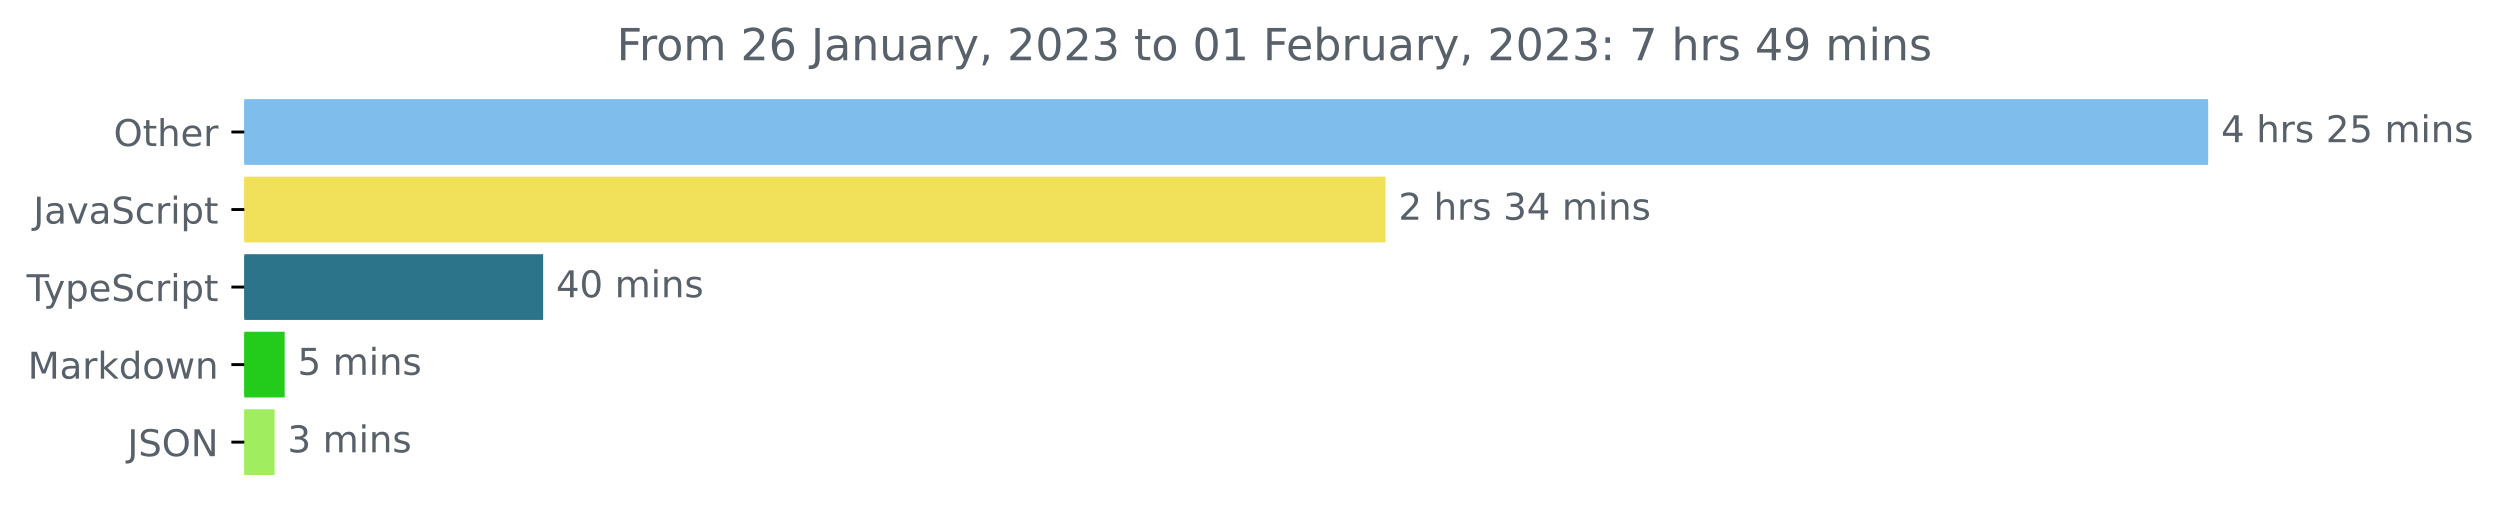
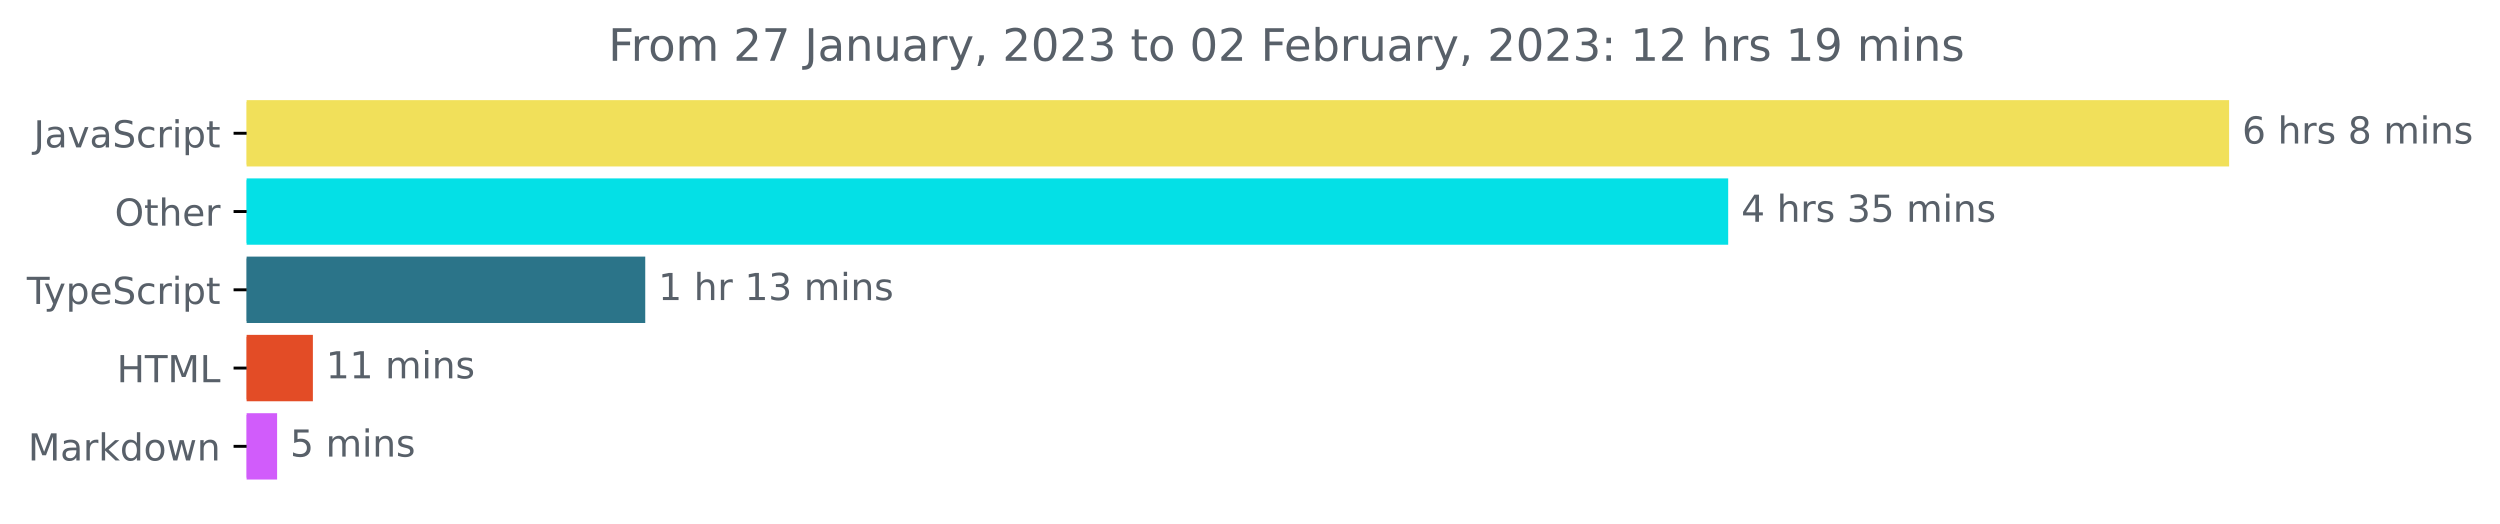
- <svg xmlns="http://www.w3.org/2000/svg" xmlns:xlink="http://www.w3.org/1999/xlink" width="677.144pt" height="140.398pt" viewBox="0 0 677.144 140.398" version="1.1">
+ <svg xmlns="http://www.w3.org/2000/svg" xmlns:xlink="http://www.w3.org/1999/xlink" width="670.782pt" height="140.398pt" viewBox="0 0 670.782 140.398" version="1.1">
  <defs>
    <style type="text/css">*{stroke-linejoin: round; stroke-linecap: butt}</style>
  </defs>
  <g id="figure_1">
    <g id="patch_1">
-       <path d="M -0 140.398  L 677.144 140.398  L 677.144 0  L -0 0  L -0 140.398  z " style="fill: none" />
+       <path d="M -0 140.398  L 670.782 140.398  L 670.782 0  L -0 0  L -0 140.398  z " style="fill: none" />
    </g>
    <g id="axes_1">
      <g id="patch_2">
-         <path d="M 66.17 27.358  L 597.599 27.358  L 597.599 44.158  L 66.17 44.158  z " clip-path="url(#p9b2b490529)" style="fill: #7fbdec; stroke: #7fbdec; stroke-linejoin: miter" />
+         <path d="M 66.17 27.358  L 597.599 27.358  L 597.599 44.158  L 66.17 44.158  z " clip-path="url(#p1131ab20e6)" style="fill: #f1e05a; stroke: #f1e05a; stroke-linejoin: miter" />
      </g>
      <g id="patch_3">
-         <path d="M 66.17 48.358  L 374.784 48.358  L 374.784 65.158  L 66.17 65.158  z " clip-path="url(#p9b2b490529)" style="fill: #f1e05a; stroke: #f1e05a; stroke-linejoin: miter" />
+         <path d="M 66.17 48.358  L 463.195 48.358  L 463.195 65.158  L 66.17 65.158  z " clip-path="url(#p1131ab20e6)" style="fill: #04e0e6; stroke: #04e0e6; stroke-linejoin: miter" />
      </g>
      <g id="patch_4">
-         <path d="M 66.17 69.358  L 146.613 69.358  L 146.613 86.158  L 66.17 86.158  z " clip-path="url(#p9b2b490529)" style="fill: #2b7489; stroke: #2b7489; stroke-linejoin: miter" />
+         <path d="M 66.17 69.358  L 172.627 69.358  L 172.627 86.158  L 66.17 86.158  z " clip-path="url(#p1131ab20e6)" style="fill: #2b7489; stroke: #2b7489; stroke-linejoin: miter" />
      </g>
      <g id="patch_5">
-         <path d="M 66.17 90.358  L 76.602 90.358  L 76.602 107.158  L 66.17 107.158  z " clip-path="url(#p9b2b490529)" style="fill: #23cc1a; stroke: #23cc1a; stroke-linejoin: miter" />
+         <path d="M 66.17 90.358  L 83.451 90.358  L 83.451 107.158  L 66.17 107.158  z " clip-path="url(#p1131ab20e6)" style="fill: #e34c26; stroke: #e34c26; stroke-linejoin: miter" />
      </g>
      <g id="patch_6">
-         <path d="M 66.17 111.358  L 73.876 111.358  L 73.876 128.158  L 66.17 128.158  z " clip-path="url(#p9b2b490529)" style="fill: #a0ee60; stroke: #a0ee60; stroke-linejoin: miter" />
+         <path d="M 66.17 111.358  L 73.851 111.358  L 73.851 128.158  L 66.17 128.158  z " clip-path="url(#p1131ab20e6)" style="fill: #d15cfb; stroke: #d15cfb; stroke-linejoin: miter" />
      </g>
      <g id="matplotlib.axis_1" />
      <g id="matplotlib.axis_2">
        <g id="ytick_1">
          <g id="line2d_1">
            <defs>
-               <path id="me4a28f4017" d="M 0 0  L -3.5 0  " style="stroke: #000000; stroke-width: 0.8" />
+               <path id="ma0e25bd052" d="M 0 0  L -3.5 0  " style="stroke: #000000; stroke-width: 0.8" />
            </defs>
            <g>
-               <use xlink:href="#me4a28f4017" x="66.17" y="35.758" style="stroke: #000000; stroke-width: 0.8" />
+               <use xlink:href="#ma0e25bd052" x="66.17" y="35.758" style="stroke: #000000; stroke-width: 0.8" />
            </g>
          </g>
          <g id="text_1">
-             <g style="fill: #586069" transform="translate(30.77656 39.55734)scale(0.1 -0.1)">
-               <defs>
-                 <path id="DejaVuSans-4f" d="M 2522 4238  Q 1834 4238 1429 3725  Q 1025 3213 1025 2328  Q 1025 1447 1429 934  Q 1834 422 2522 422  Q 3209 422 3611 934  Q 4013 1447 4013 2328  Q 4013 3213 3611 3725  Q 3209 4238 2522 4238  z M 2522 4750  Q 3503 4750 4090 4092  Q 4678 3434 4678 2328  Q 4678 1225 4090 567  Q 3503 -91 2522 -91  Q 1538 -91 948 565  Q 359 1222 359 2328  Q 359 3434 948 4092  Q 1538 4750 2522 4750  z " transform="scale(0.015625)" />
-                 <path id="DejaVuSans-74" d="M 1172 4494  L 1172 3500  L 2356 3500  L 2356 3053  L 1172 3053  L 1172 1153  Q 1172 725 1289 603  Q 1406 481 1766 481  L 2356 481  L 2356 0  L 1766 0  Q 1100 0 847 248  Q 594 497 594 1153  L 594 3053  L 172 3053  L 172 3500  L 594 3500  L 594 4494  L 1172 4494  z " transform="scale(0.015625)" />
-                 <path id="DejaVuSans-68" d="M 3513 2113  L 3513 0  L 2938 0  L 2938 2094  Q 2938 2591 2744 2837  Q 2550 3084 2163 3084  Q 1697 3084 1428 2787  Q 1159 2491 1159 1978  L 1159 0  L 581 0  L 581 4863  L 1159 4863  L 1159 2956  Q 1366 3272 1645 3428  Q 1925 3584 2291 3584  Q 2894 3584 3203 3211  Q 3513 2838 3513 2113  z " transform="scale(0.015625)" />
-                 <path id="DejaVuSans-65" d="M 3597 1894  L 3597 1613  L 953 1613  Q 991 1019 1311 708  Q 1631 397 2203 397  Q 2534 397 2845 478  Q 3156 559 3463 722  L 3463 178  Q 3153 47 2828 -22  Q 2503 -91 2169 -91  Q 1331 -91 842 396  Q 353 884 353 1716  Q 353 2575 817 3079  Q 1281 3584 2069 3584  Q 2775 3584 3186 3129  Q 3597 2675 3597 1894  z M 3022 2063  Q 3016 2534 2758 2815  Q 2500 3097 2075 3097  Q 1594 3097 1305 2825  Q 1016 2553 972 2059  L 3022 2063  z " transform="scale(0.015625)" />
-                 <path id="DejaVuSans-72" d="M 2631 2963  Q 2534 3019 2420 3045  Q 2306 3072 2169 3072  Q 1681 3072 1420 2755  Q 1159 2438 1159 1844  L 1159 0  L 581 0  L 581 3500  L 1159 3500  L 1159 2956  Q 1341 3275 1631 3429  Q 1922 3584 2338 3584  Q 2397 3584 2469 3576  Q 2541 3569 2628 3553  L 2631 2963  z " transform="scale(0.015625)" />
-               </defs>
-               <use xlink:href="#DejaVuSans-4f" />
-               <use xlink:href="#DejaVuSans-74" x="78.711" />
-               <use xlink:href="#DejaVuSans-68" x="117.92" />
-               <use xlink:href="#DejaVuSans-65" x="181.299" />
-               <use xlink:href="#DejaVuSans-72" x="242.822" />
-             </g>
-           </g>
-         </g>
-         <g id="ytick_2">
-           <g id="line2d_2">
-             <g>
-               <use xlink:href="#me4a28f4017" x="66.17" y="56.758" style="stroke: #000000; stroke-width: 0.8" />
-             </g>
-           </g>
-           <g id="text_2">
-             <g style="fill: #586069" transform="translate(9.040625 60.55734)scale(0.1 -0.1)">
+             <g style="fill: #586069" transform="translate(9.040625 39.55734)scale(0.1 -0.1)">
              <defs>
                <path id="DejaVuSans-4a" d="M 628 4666  L 1259 4666  L 1259 325  Q 1259 -519 939 -900  Q 619 -1281 -91 -1281  L -331 -1281  L -331 -750  L -134 -750  Q 284 -750 456 -515  Q 628 -281 628 325  L 628 4666  z " transform="scale(0.015625)" />
                <path id="DejaVuSans-61" d="M 2194 1759  Q 1497 1759 1228 1600  Q 959 1441 959 1056  Q 959 750 1161 570  Q 1363 391 1709 391  Q 2188 391 2477 730  Q 2766 1069 2766 1631  L 2766 1759  L 2194 1759  z M 3341 1997  L 3341 0  L 2766 0  L 2766 531  Q 2569 213 2275 61  Q 1981 -91 1556 -91  Q 1019 -91 701 211  Q 384 513 384 1019  Q 384 1609 779 1909  Q 1175 2209 1959 2209  L 2766 2209  L 2766 2266  Q 2766 2663 2505 2880  Q 2244 3097 1772 3097  Q 1472 3097 1187 3025  Q 903 2953 641 2809  L 641 3341  Q 956 3463 1253 3523  Q 1550 3584 1831 3584  Q 2591 3584 2966 3190  Q 3341 2797 3341 1997  z " transform="scale(0.015625)" />
                <path id="DejaVuSans-76" d="M 191 3500  L 800 3500  L 1894 563  L 2988 3500  L 3597 3500  L 2284 0  L 1503 0  L 191 3500  z " transform="scale(0.015625)" />
                <path id="DejaVuSans-53" d="M 3425 4513  L 3425 3897  Q 3066 4069 2747 4153  Q 2428 4238 2131 4238  Q 1616 4238 1336 4038  Q 1056 3838 1056 3469  Q 1056 3159 1242 3001  Q 1428 2844 1947 2747  L 2328 2669  Q 3034 2534 3370 2195  Q 3706 1856 3706 1288  Q 3706 609 3251 259  Q 2797 -91 1919 -91  Q 1588 -91 1214 -16  Q 841 59 441 206  L 441 856  Q 825 641 1194 531  Q 1563 422 1919 422  Q 2459 422 2753 634  Q 3047 847 3047 1241  Q 3047 1584 2836 1778  Q 2625 1972 2144 2069  L 1759 2144  Q 1053 2284 737 2584  Q 422 2884 422 3419  Q 422 4038 858 4394  Q 1294 4750 2059 4750  Q 2388 4750 2728 4690  Q 3069 4631 3425 4513  z " transform="scale(0.015625)" />
                <path id="DejaVuSans-63" d="M 3122 3366  L 3122 2828  Q 2878 2963 2633 3030  Q 2388 3097 2138 3097  Q 1578 3097 1268 2742  Q 959 2388 959 1747  Q 959 1106 1268 751  Q 1578 397 2138 397  Q 2388 397 2633 464  Q 2878 531 3122 666  L 3122 134  Q 2881 22 2623 -34  Q 2366 -91 2075 -91  Q 1284 -91 818 406  Q 353 903 353 1747  Q 353 2603 823 3093  Q 1294 3584 2113 3584  Q 2378 3584 2631 3529  Q 2884 3475 3122 3366  z " transform="scale(0.015625)" />
+                 <path id="DejaVuSans-72" d="M 2631 2963  Q 2534 3019 2420 3045  Q 2306 3072 2169 3072  Q 1681 3072 1420 2755  Q 1159 2438 1159 1844  L 1159 0  L 581 0  L 581 3500  L 1159 3500  L 1159 2956  Q 1341 3275 1631 3429  Q 1922 3584 2338 3584  Q 2397 3584 2469 3576  Q 2541 3569 2628 3553  L 2631 2963  z " transform="scale(0.015625)" />
                <path id="DejaVuSans-69" d="M 603 3500  L 1178 3500  L 1178 0  L 603 0  L 603 3500  z M 603 4863  L 1178 4863  L 1178 4134  L 603 4134  L 603 4863  z " transform="scale(0.015625)" />
                <path id="DejaVuSans-70" d="M 1159 525  L 1159 -1331  L 581 -1331  L 581 3500  L 1159 3500  L 1159 2969  Q 1341 3281 1617 3432  Q 1894 3584 2278 3584  Q 2916 3584 3314 3078  Q 3713 2572 3713 1747  Q 3713 922 3314 415  Q 2916 -91 2278 -91  Q 1894 -91 1617 61  Q 1341 213 1159 525  z M 3116 1747  Q 3116 2381 2855 2742  Q 2594 3103 2138 3103  Q 1681 3103 1420 2742  Q 1159 2381 1159 1747  Q 1159 1113 1420 752  Q 1681 391 2138 391  Q 2594 391 2855 752  Q 3116 1113 3116 1747  z " transform="scale(0.015625)" />
+                 <path id="DejaVuSans-74" d="M 1172 4494  L 1172 3500  L 2356 3500  L 2356 3053  L 1172 3053  L 1172 1153  Q 1172 725 1289 603  Q 1406 481 1766 481  L 2356 481  L 2356 0  L 1766 0  Q 1100 0 847 248  Q 594 497 594 1153  L 594 3053  L 172 3053  L 172 3500  L 594 3500  L 594 4494  L 1172 4494  z " transform="scale(0.015625)" />
              </defs>
              <use xlink:href="#DejaVuSans-4a" />
              <use xlink:href="#DejaVuSans-61" x="29.492" />
              <use xlink:href="#DejaVuSans-76" x="90.771" />
              <use xlink:href="#DejaVuSans-61" x="149.951" />
              <use xlink:href="#DejaVuSans-53" x="211.23" />
              <use xlink:href="#DejaVuSans-63" x="274.707" />
              <use xlink:href="#DejaVuSans-72" x="329.688" />
              <use xlink:href="#DejaVuSans-69" x="370.801" />
              <use xlink:href="#DejaVuSans-70" x="398.584" />
              <use xlink:href="#DejaVuSans-74" x="462.061" />
            </g>
          </g>
        </g>
+         <g id="ytick_2">
+           <g id="line2d_2">
+             <g>
+               <use xlink:href="#ma0e25bd052" x="66.17" y="56.758" style="stroke: #000000; stroke-width: 0.8" />
+             </g>
+           </g>
+           <g id="text_2">
+             <g style="fill: #586069" transform="translate(30.77656 60.55734)scale(0.1 -0.1)">
+               <defs>
+                 <path id="DejaVuSans-4f" d="M 2522 4238  Q 1834 4238 1429 3725  Q 1025 3213 1025 2328  Q 1025 1447 1429 934  Q 1834 422 2522 422  Q 3209 422 3611 934  Q 4013 1447 4013 2328  Q 4013 3213 3611 3725  Q 3209 4238 2522 4238  z M 2522 4750  Q 3503 4750 4090 4092  Q 4678 3434 4678 2328  Q 4678 1225 4090 567  Q 3503 -91 2522 -91  Q 1538 -91 948 565  Q 359 1222 359 2328  Q 359 3434 948 4092  Q 1538 4750 2522 4750  z " transform="scale(0.015625)" />
+                 <path id="DejaVuSans-68" d="M 3513 2113  L 3513 0  L 2938 0  L 2938 2094  Q 2938 2591 2744 2837  Q 2550 3084 2163 3084  Q 1697 3084 1428 2787  Q 1159 2491 1159 1978  L 1159 0  L 581 0  L 581 4863  L 1159 4863  L 1159 2956  Q 1366 3272 1645 3428  Q 1925 3584 2291 3584  Q 2894 3584 3203 3211  Q 3513 2838 3513 2113  z " transform="scale(0.015625)" />
+                 <path id="DejaVuSans-65" d="M 3597 1894  L 3597 1613  L 953 1613  Q 991 1019 1311 708  Q 1631 397 2203 397  Q 2534 397 2845 478  Q 3156 559 3463 722  L 3463 178  Q 3153 47 2828 -22  Q 2503 -91 2169 -91  Q 1331 -91 842 396  Q 353 884 353 1716  Q 353 2575 817 3079  Q 1281 3584 2069 3584  Q 2775 3584 3186 3129  Q 3597 2675 3597 1894  z M 3022 2063  Q 3016 2534 2758 2815  Q 2500 3097 2075 3097  Q 1594 3097 1305 2825  Q 1016 2553 972 2059  L 3022 2063  z " transform="scale(0.015625)" />
+               </defs>
+               <use xlink:href="#DejaVuSans-4f" />
+               <use xlink:href="#DejaVuSans-74" x="78.711" />
+               <use xlink:href="#DejaVuSans-68" x="117.92" />
+               <use xlink:href="#DejaVuSans-65" x="181.299" />
+               <use xlink:href="#DejaVuSans-72" x="242.822" />
+             </g>
+           </g>
+         </g>
        <g id="ytick_3">
          <g id="line2d_3">
            <g>
-               <use xlink:href="#me4a28f4017" x="66.17" y="77.758" style="stroke: #000000; stroke-width: 0.8" />
+               <use xlink:href="#ma0e25bd052" x="66.17" y="77.758" style="stroke: #000000; stroke-width: 0.8" />
            </g>
          </g>
          <g id="text_3">
            <g style="fill: #586069" transform="translate(7.2 81.55734)scale(0.1 -0.1)">
              <defs>
                <path id="DejaVuSans-54" d="M -19 4666  L 3928 4666  L 3928 4134  L 2272 4134  L 2272 0  L 1638 0  L 1638 4134  L -19 4134  L -19 4666  z " transform="scale(0.015625)" />
                <path id="DejaVuSans-79" d="M 2059 -325  Q 1816 -950 1584 -1140  Q 1353 -1331 966 -1331  L 506 -1331  L 506 -850  L 844 -850  Q 1081 -850 1212 -737  Q 1344 -625 1503 -206  L 1606 56  L 191 3500  L 800 3500  L 1894 763  L 2988 3500  L 3597 3500  L 2059 -325  z " transform="scale(0.015625)" />
              </defs>
              <use xlink:href="#DejaVuSans-54" />
              <use xlink:href="#DejaVuSans-79" x="45.459" />
              <use xlink:href="#DejaVuSans-70" x="104.639" />
              <use xlink:href="#DejaVuSans-65" x="168.115" />
              <use xlink:href="#DejaVuSans-53" x="229.639" />
              <use xlink:href="#DejaVuSans-63" x="293.115" />
              <use xlink:href="#DejaVuSans-72" x="348.096" />
              <use xlink:href="#DejaVuSans-69" x="389.209" />
              <use xlink:href="#DejaVuSans-70" x="416.992" />
              <use xlink:href="#DejaVuSans-74" x="480.469" />
            </g>
          </g>
        </g>
        <g id="ytick_4">
          <g id="line2d_4">
            <g>
-               <use xlink:href="#me4a28f4017" x="66.17" y="98.758" style="stroke: #000000; stroke-width: 0.8" />
+               <use xlink:href="#ma0e25bd052" x="66.17" y="98.758" style="stroke: #000000; stroke-width: 0.8" />
            </g>
          </g>
          <g id="text_4">
-             <g style="fill: #586069" transform="translate(7.529688 102.5573)scale(0.1 -0.1)">
-               <defs>
+             <g style="fill: #586069" transform="translate(31.34219 102.5573)scale(0.1 -0.1)">
+               <defs>
+                 <path id="DejaVuSans-48" d="M 628 4666  L 1259 4666  L 1259 2753  L 3553 2753  L 3553 4666  L 4184 4666  L 4184 0  L 3553 0  L 3553 2222  L 1259 2222  L 1259 0  L 628 0  L 628 4666  z " transform="scale(0.015625)" />
                <path id="DejaVuSans-4d" d="M 628 4666  L 1569 4666  L 2759 1491  L 3956 4666  L 4897 4666  L 4897 0  L 4281 0  L 4281 4097  L 3078 897  L 2444 897  L 1241 4097  L 1241 0  L 628 0  L 628 4666  z " transform="scale(0.015625)" />
+                 <path id="DejaVuSans-4c" d="M 628 4666  L 1259 4666  L 1259 531  L 3531 531  L 3531 0  L 628 0  L 628 4666  z " transform="scale(0.015625)" />
+               </defs>
+               <use xlink:href="#DejaVuSans-48" />
+               <use xlink:href="#DejaVuSans-54" x="75.195" />
+               <use xlink:href="#DejaVuSans-4d" x="136.279" />
+               <use xlink:href="#DejaVuSans-4c" x="222.559" />
+             </g>
+           </g>
+         </g>
+         <g id="ytick_5">
+           <g id="line2d_5">
+             <g>
+               <use xlink:href="#ma0e25bd052" x="66.17" y="119.758" style="stroke: #000000; stroke-width: 0.8" />
+             </g>
+           </g>
+           <g id="text_5">
+             <g style="fill: #586069" transform="translate(7.529688 123.5573)scale(0.1 -0.1)">
+               <defs>
                <path id="DejaVuSans-6b" d="M 581 4863  L 1159 4863  L 1159 1991  L 2875 3500  L 3609 3500  L 1753 1863  L 3688 0  L 2938 0  L 1159 1709  L 1159 0  L 581 0  L 581 4863  z " transform="scale(0.015625)" />
                <path id="DejaVuSans-64" d="M 2906 2969  L 2906 4863  L 3481 4863  L 3481 0  L 2906 0  L 2906 525  Q 2725 213 2448 61  Q 2172 -91 1784 -91  Q 1150 -91 751 415  Q 353 922 353 1747  Q 353 2572 751 3078  Q 1150 3584 1784 3584  Q 2172 3584 2448 3432  Q 2725 3281 2906 2969  z M 947 1747  Q 947 1113 1208 752  Q 1469 391 1925 391  Q 2381 391 2643 752  Q 2906 1113 2906 1747  Q 2906 2381 2643 2742  Q 2381 3103 1925 3103  Q 1469 3103 1208 2742  Q 947 2381 947 1747  z " transform="scale(0.015625)" />
                <path id="DejaVuSans-6f" d="M 1959 3097  Q 1497 3097 1228 2736  Q 959 2375 959 1747  Q 959 1119 1226 758  Q 1494 397 1959 397  Q 2419 397 2687 759  Q 2956 1122 2956 1747  Q 2956 2369 2687 2733  Q 2419 3097 1959 3097  z M 1959 3584  Q 2709 3584 3137 3096  Q 3566 2609 3566 1747  Q 3566 888 3137 398  Q 2709 -91 1959 -91  Q 1206 -91 779 398  Q 353 888 353 1747  Q 353 2609 779 3096  Q 1206 3584 1959 3584  z " transform="scale(0.015625)" />
                <path id="DejaVuSans-77" d="M 269 3500  L 844 3500  L 1563 769  L 2278 3500  L 2956 3500  L 3675 769  L 4391 3500  L 4966 3500  L 4050 0  L 3372 0  L 2619 2869  L 1863 0  L 1184 0  L 269 3500  z " transform="scale(0.015625)" />
                <path id="DejaVuSans-6e" d="M 3513 2113  L 3513 0  L 2938 0  L 2938 2094  Q 2938 2591 2744 2837  Q 2550 3084 2163 3084  Q 1697 3084 1428 2787  Q 1159 2491 1159 1978  L 1159 0  L 581 0  L 581 3500  L 1159 3500  L 1159 2956  Q 1366 3272 1645 3428  Q 1925 3584 2291 3584  Q 2894 3584 3203 3211  Q 3513 2838 3513 2113  z " transform="scale(0.015625)" />
              </defs>
              <use xlink:href="#DejaVuSans-4d" />
              <use xlink:href="#DejaVuSans-61" x="86.279" />
              <use xlink:href="#DejaVuSans-72" x="147.559" />
              <use xlink:href="#DejaVuSans-6b" x="188.672" />
              <use xlink:href="#DejaVuSans-64" x="246.582" />
              <use xlink:href="#DejaVuSans-6f" x="310.059" />
              <use xlink:href="#DejaVuSans-77" x="371.24" />
              <use xlink:href="#DejaVuSans-6e" x="453.027" />
            </g>
          </g>
        </g>
-         <g id="ytick_5">
-           <g id="line2d_5">
-             <g>
-               <use xlink:href="#me4a28f4017" x="66.17" y="119.758" style="stroke: #000000; stroke-width: 0.8" />
-             </g>
-           </g>
-           <g id="text_5">
-             <g style="fill: #586069" transform="translate(34.51875 123.5573)scale(0.1 -0.1)">
-               <defs>
-                 <path id="DejaVuSans-4e" d="M 628 4666  L 1478 4666  L 3547 763  L 3547 4666  L 4159 4666  L 4159 0  L 3309 0  L 1241 3903  L 1241 0  L 628 0  L 628 4666  z " transform="scale(0.015625)" />
-               </defs>
-               <use xlink:href="#DejaVuSans-4a" />
-               <use xlink:href="#DejaVuSans-53" x="29.492" />
-               <use xlink:href="#DejaVuSans-4f" x="92.969" />
-               <use xlink:href="#DejaVuSans-4e" x="171.68" />
-             </g>
-           </g>
-         </g>
      </g>
      <g id="text_6">
        <g style="fill: #586069" transform="translate(601.5989 38.5175)scale(0.1 -0.1)">
          <defs>
-             <path id="DejaVuSans-34" d="M 2419 4116  L 825 1625  L 2419 1625  L 2419 4116  z M 2253 4666  L 3047 4666  L 3047 1625  L 3713 1625  L 3713 1100  L 3047 1100  L 3047 0  L 2419 0  L 2419 1100  L 313 1100  L 313 1709  L 2253 4666  z " transform="scale(0.015625)" />
+             <path id="DejaVuSans-36" d="M 2113 2584  Q 1688 2584 1439 2293  Q 1191 2003 1191 1497  Q 1191 994 1439 701  Q 1688 409 2113 409  Q 2538 409 2786 701  Q 3034 994 3034 1497  Q 3034 2003 2786 2293  Q 2538 2584 2113 2584  z M 3366 4563  L 3366 3988  Q 3128 4100 2886 4159  Q 2644 4219 2406 4219  Q 1781 4219 1451 3797  Q 1122 3375 1075 2522  Q 1259 2794 1537 2939  Q 1816 3084 2150 3084  Q 2853 3084 3261 2657  Q 3669 2231 3669 1497  Q 3669 778 3244 343  Q 2819 -91 2113 -91  Q 1303 -91 875 529  Q 447 1150 447 2328  Q 447 3434 972 4092  Q 1497 4750 2381 4750  Q 2619 4750 2861 4703  Q 3103 4656 3366 4563  z " transform="scale(0.015625)" />
            <path id="DejaVuSans-20" transform="scale(0.015625)" />
            <path id="DejaVuSans-73" d="M 2834 3397  L 2834 2853  Q 2591 2978 2328 3040  Q 2066 3103 1784 3103  Q 1356 3103 1142 2972  Q 928 2841 928 2578  Q 928 2378 1081 2264  Q 1234 2150 1697 2047  L 1894 2003  Q 2506 1872 2764 1633  Q 3022 1394 3022 966  Q 3022 478 2636 193  Q 2250 -91 1575 -91  Q 1294 -91 989 -36  Q 684 19 347 128  L 347 722  Q 666 556 975 473  Q 1284 391 1588 391  Q 1994 391 2212 530  Q 2431 669 2431 922  Q 2431 1156 2273 1281  Q 2116 1406 1581 1522  L 1381 1569  Q 847 1681 609 1914  Q 372 2147 372 2553  Q 372 3047 722 3315  Q 1072 3584 1716 3584  Q 2034 3584 2315 3537  Q 2597 3491 2834 3397  z " transform="scale(0.015625)" />
-             <path id="DejaVuSans-32" d="M 1228 531  L 3431 531  L 3431 0  L 469 0  L 469 531  Q 828 903 1448 1529  Q 2069 2156 2228 2338  Q 2531 2678 2651 2914  Q 2772 3150 2772 3378  Q 2772 3750 2511 3984  Q 2250 4219 1831 4219  Q 1534 4219 1204 4116  Q 875 4013 500 3803  L 500 4441  Q 881 4594 1212 4672  Q 1544 4750 1819 4750  Q 2544 4750 2975 4387  Q 3406 4025 3406 3419  Q 3406 3131 3298 2873  Q 3191 2616 2906 2266  Q 2828 2175 2409 1742  Q 1991 1309 1228 531  z " transform="scale(0.015625)" />
+             <path id="DejaVuSans-38" d="M 2034 2216  Q 1584 2216 1326 1975  Q 1069 1734 1069 1313  Q 1069 891 1326 650  Q 1584 409 2034 409  Q 2484 409 2743 651  Q 3003 894 3003 1313  Q 3003 1734 2745 1975  Q 2488 2216 2034 2216  z M 1403 2484  Q 997 2584 770 2862  Q 544 3141 544 3541  Q 544 4100 942 4425  Q 1341 4750 2034 4750  Q 2731 4750 3128 4425  Q 3525 4100 3525 3541  Q 3525 3141 3298 2862  Q 3072 2584 2669 2484  Q 3125 2378 3379 2068  Q 3634 1759 3634 1313  Q 3634 634 3220 271  Q 2806 -91 2034 -91  Q 1263 -91 848 271  Q 434 634 434 1313  Q 434 1759 690 2068  Q 947 2378 1403 2484  z M 1172 3481  Q 1172 3119 1398 2916  Q 1625 2713 2034 2713  Q 2441 2713 2670 2916  Q 2900 3119 2900 3481  Q 2900 3844 2670 4047  Q 2441 4250 2034 4250  Q 1625 4250 1398 4047  Q 1172 3844 1172 3481  z " transform="scale(0.015625)" />
+             <path id="DejaVuSans-6d" d="M 3328 2828  Q 3544 3216 3844 3400  Q 4144 3584 4550 3584  Q 5097 3584 5394 3201  Q 5691 2819 5691 2113  L 5691 0  L 5113 0  L 5113 2094  Q 5113 2597 4934 2840  Q 4756 3084 4391 3084  Q 3944 3084 3684 2787  Q 3425 2491 3425 1978  L 3425 0  L 2847 0  L 2847 2094  Q 2847 2600 2669 2842  Q 2491 3084 2119 3084  Q 1678 3084 1418 2786  Q 1159 2488 1159 1978  L 1159 0  L 581 0  L 581 3500  L 1159 3500  L 1159 2956  Q 1356 3278 1631 3431  Q 1906 3584 2284 3584  Q 2666 3584 2933 3390  Q 3200 3197 3328 2828  z " transform="scale(0.015625)" />
+           </defs>
+           <use xlink:href="#DejaVuSans-36" />
+           <use xlink:href="#DejaVuSans-20" x="63.623" />
+           <use xlink:href="#DejaVuSans-68" x="95.41" />
+           <use xlink:href="#DejaVuSans-72" x="158.789" />
+           <use xlink:href="#DejaVuSans-73" x="199.902" />
+           <use xlink:href="#DejaVuSans-20" x="252.002" />
+           <use xlink:href="#DejaVuSans-38" x="283.789" />
+           <use xlink:href="#DejaVuSans-20" x="347.412" />
+           <use xlink:href="#DejaVuSans-6d" x="379.199" />
+           <use xlink:href="#DejaVuSans-69" x="476.611" />
+           <use xlink:href="#DejaVuSans-6e" x="504.395" />
+           <use xlink:href="#DejaVuSans-73" x="567.773" />
+         </g>
+       </g>
+       <g id="text_7">
+         <g style="fill: #586069" transform="translate(467.195 59.5175)scale(0.1 -0.1)">
+           <defs>
+             <path id="DejaVuSans-34" d="M 2419 4116  L 825 1625  L 2419 1625  L 2419 4116  z M 2253 4666  L 3047 4666  L 3047 1625  L 3713 1625  L 3713 1100  L 3047 1100  L 3047 0  L 2419 0  L 2419 1100  L 313 1100  L 313 1709  L 2253 4666  z " transform="scale(0.015625)" />
+             <path id="DejaVuSans-33" d="M 2597 2516  Q 3050 2419 3304 2112  Q 3559 1806 3559 1356  Q 3559 666 3084 287  Q 2609 -91 1734 -91  Q 1441 -91 1130 -33  Q 819 25 488 141  L 488 750  Q 750 597 1062 519  Q 1375 441 1716 441  Q 2309 441 2620 675  Q 2931 909 2931 1356  Q 2931 1769 2642 2001  Q 2353 2234 1838 2234  L 1294 2234  L 1294 2753  L 1863 2753  Q 2328 2753 2575 2939  Q 2822 3125 2822 3475  Q 2822 3834 2567 4026  Q 2313 4219 1838 4219  Q 1578 4219 1281 4162  Q 984 4106 628 3988  L 628 4550  Q 988 4650 1302 4700  Q 1616 4750 1894 4750  Q 2613 4750 3031 4423  Q 3450 4097 3450 3541  Q 3450 3153 3228 2886  Q 3006 2619 2597 2516  z " transform="scale(0.015625)" />
            <path id="DejaVuSans-35" d="M 691 4666  L 3169 4666  L 3169 4134  L 1269 4134  L 1269 2991  Q 1406 3038 1543 3061  Q 1681 3084 1819 3084  Q 2600 3084 3056 2656  Q 3513 2228 3513 1497  Q 3513 744 3044 326  Q 2575 -91 1722 -91  Q 1428 -91 1123 -41  Q 819 9 494 109  L 494 744  Q 775 591 1075 516  Q 1375 441 1709 441  Q 2250 441 2565 725  Q 2881 1009 2881 1497  Q 2881 1984 2565 2268  Q 2250 2553 1709 2553  Q 1456 2553 1204 2497  Q 953 2441 691 2322  L 691 4666  z " transform="scale(0.015625)" />
-             <path id="DejaVuSans-6d" d="M 3328 2828  Q 3544 3216 3844 3400  Q 4144 3584 4550 3584  Q 5097 3584 5394 3201  Q 5691 2819 5691 2113  L 5691 0  L 5113 0  L 5113 2094  Q 5113 2597 4934 2840  Q 4756 3084 4391 3084  Q 3944 3084 3684 2787  Q 3425 2491 3425 1978  L 3425 0  L 2847 0  L 2847 2094  Q 2847 2600 2669 2842  Q 2491 3084 2119 3084  Q 1678 3084 1418 2786  Q 1159 2488 1159 1978  L 1159 0  L 581 0  L 581 3500  L 1159 3500  L 1159 2956  Q 1356 3278 1631 3431  Q 1906 3584 2284 3584  Q 2666 3584 2933 3390  Q 3200 3197 3328 2828  z " transform="scale(0.015625)" />
          </defs>
          <use xlink:href="#DejaVuSans-34" />
          <use xlink:href="#DejaVuSans-20" x="63.623" />
          <use xlink:href="#DejaVuSans-68" x="95.41" />
          <use xlink:href="#DejaVuSans-72" x="158.789" />
          <use xlink:href="#DejaVuSans-73" x="199.902" />
          <use xlink:href="#DejaVuSans-20" x="252.002" />
-           <use xlink:href="#DejaVuSans-32" x="283.789" />
+           <use xlink:href="#DejaVuSans-33" x="283.789" />
          <use xlink:href="#DejaVuSans-35" x="347.412" />
          <use xlink:href="#DejaVuSans-20" x="411.035" />
          <use xlink:href="#DejaVuSans-6d" x="442.822" />
          <use xlink:href="#DejaVuSans-69" x="540.234" />
          <use xlink:href="#DejaVuSans-6e" x="568.018" />
          <use xlink:href="#DejaVuSans-73" x="631.396" />
        </g>
      </g>
-       <g id="text_7">
-         <g style="fill: #586069" transform="translate(378.7842 59.5175)scale(0.1 -0.1)">
+       <g id="text_8">
+         <g style="fill: #586069" transform="translate(176.6267 80.5175)scale(0.1 -0.1)">
          <defs>
-             <path id="DejaVuSans-33" d="M 2597 2516  Q 3050 2419 3304 2112  Q 3559 1806 3559 1356  Q 3559 666 3084 287  Q 2609 -91 1734 -91  Q 1441 -91 1130 -33  Q 819 25 488 141  L 488 750  Q 750 597 1062 519  Q 1375 441 1716 441  Q 2309 441 2620 675  Q 2931 909 2931 1356  Q 2931 1769 2642 2001  Q 2353 2234 1838 2234  L 1294 2234  L 1294 2753  L 1863 2753  Q 2328 2753 2575 2939  Q 2822 3125 2822 3475  Q 2822 3834 2567 4026  Q 2313 4219 1838 4219  Q 1578 4219 1281 4162  Q 984 4106 628 3988  L 628 4550  Q 988 4650 1302 4700  Q 1616 4750 1894 4750  Q 2613 4750 3031 4423  Q 3450 4097 3450 3541  Q 3450 3153 3228 2886  Q 3006 2619 2597 2516  z " transform="scale(0.015625)" />
+             <path id="DejaVuSans-31" d="M 794 531  L 1825 531  L 1825 4091  L 703 3866  L 703 4441  L 1819 4666  L 2450 4666  L 2450 531  L 3481 531  L 3481 0  L 794 0  L 794 531  z " transform="scale(0.015625)" />
          </defs>
-           <use xlink:href="#DejaVuSans-32" />
+           <use xlink:href="#DejaVuSans-31" />
          <use xlink:href="#DejaVuSans-20" x="63.623" />
          <use xlink:href="#DejaVuSans-68" x="95.41" />
          <use xlink:href="#DejaVuSans-72" x="158.789" />
-           <use xlink:href="#DejaVuSans-73" x="199.902" />
-           <use xlink:href="#DejaVuSans-20" x="252.002" />
-           <use xlink:href="#DejaVuSans-33" x="283.789" />
-           <use xlink:href="#DejaVuSans-34" x="347.412" />
-           <use xlink:href="#DejaVuSans-20" x="411.035" />
-           <use xlink:href="#DejaVuSans-6d" x="442.822" />
-           <use xlink:href="#DejaVuSans-69" x="540.234" />
-           <use xlink:href="#DejaVuSans-6e" x="568.018" />
-           <use xlink:href="#DejaVuSans-73" x="631.396" />
-         </g>
-       </g>
-       <g id="text_8">
-         <g style="fill: #586069" transform="translate(150.6129 80.5175)scale(0.1 -0.1)">
-           <defs>
-             <path id="DejaVuSans-30" d="M 2034 4250  Q 1547 4250 1301 3770  Q 1056 3291 1056 2328  Q 1056 1369 1301 889  Q 1547 409 2034 409  Q 2525 409 2770 889  Q 3016 1369 3016 2328  Q 3016 3291 2770 3770  Q 2525 4250 2034 4250  z M 2034 4750  Q 2819 4750 3233 4129  Q 3647 3509 3647 2328  Q 3647 1150 3233 529  Q 2819 -91 2034 -91  Q 1250 -91 836 529  Q 422 1150 422 2328  Q 422 3509 836 4129  Q 1250 4750 2034 4750  z " transform="scale(0.015625)" />
-           </defs>
-           <use xlink:href="#DejaVuSans-34" />
-           <use xlink:href="#DejaVuSans-30" x="63.623" />
+           <use xlink:href="#DejaVuSans-20" x="199.902" />
+           <use xlink:href="#DejaVuSans-31" x="231.689" />
+           <use xlink:href="#DejaVuSans-33" x="295.312" />
+           <use xlink:href="#DejaVuSans-20" x="358.936" />
+           <use xlink:href="#DejaVuSans-6d" x="390.723" />
+           <use xlink:href="#DejaVuSans-69" x="488.135" />
+           <use xlink:href="#DejaVuSans-6e" x="515.918" />
+           <use xlink:href="#DejaVuSans-73" x="579.297" />
+         </g>
+       </g>
+       <g id="text_9">
+         <g style="fill: #586069" transform="translate(87.45081 101.5175)scale(0.1 -0.1)">
+           <use xlink:href="#DejaVuSans-31" />
+           <use xlink:href="#DejaVuSans-31" x="63.623" />
          <use xlink:href="#DejaVuSans-20" x="127.246" />
          <use xlink:href="#DejaVuSans-6d" x="159.033" />
          <use xlink:href="#DejaVuSans-69" x="256.445" />
          <use xlink:href="#DejaVuSans-6e" x="284.229" />
          <use xlink:href="#DejaVuSans-73" x="347.607" />
        </g>
      </g>
-       <g id="text_9">
-         <g style="fill: #586069" transform="translate(80.60154 101.5175)scale(0.1 -0.1)">
+       <g id="text_10">
+         <g style="fill: #586069" transform="translate(77.85053 122.5175)scale(0.1 -0.1)">
          <use xlink:href="#DejaVuSans-35" />
          <use xlink:href="#DejaVuSans-20" x="63.623" />
          <use xlink:href="#DejaVuSans-6d" x="95.41" />
          <use xlink:href="#DejaVuSans-69" x="192.822" />
          <use xlink:href="#DejaVuSans-6e" x="220.605" />
          <use xlink:href="#DejaVuSans-73" x="283.984" />
        </g>
      </g>
-       <g id="text_10">
-         <g style="fill: #586069" transform="translate(77.87626 122.5175)scale(0.1 -0.1)">
-           <use xlink:href="#DejaVuSans-33" />
-           <use xlink:href="#DejaVuSans-20" x="63.623" />
-           <use xlink:href="#DejaVuSans-6d" x="95.41" />
-           <use xlink:href="#DejaVuSans-69" x="192.822" />
-           <use xlink:href="#DejaVuSans-6e" x="220.605" />
-           <use xlink:href="#DejaVuSans-73" x="283.984" />
-         </g>
-       </g>
      <g id="text_11">
-         <g style="fill: #586069" transform="translate(167.0444 16.31812)scale(0.12 -0.12)">
+         <g style="fill: #586069" transform="translate(163.2269 16.31812)scale(0.12 -0.12)">
          <defs>
            <path id="DejaVuSans-46" d="M 628 4666  L 3309 4666  L 3309 4134  L 1259 4134  L 1259 2759  L 3109 2759  L 3109 2228  L 1259 2228  L 1259 0  L 628 0  L 628 4666  z " transform="scale(0.015625)" />
-             <path id="DejaVuSans-36" d="M 2113 2584  Q 1688 2584 1439 2293  Q 1191 2003 1191 1497  Q 1191 994 1439 701  Q 1688 409 2113 409  Q 2538 409 2786 701  Q 3034 994 3034 1497  Q 3034 2003 2786 2293  Q 2538 2584 2113 2584  z M 3366 4563  L 3366 3988  Q 3128 4100 2886 4159  Q 2644 4219 2406 4219  Q 1781 4219 1451 3797  Q 1122 3375 1075 2522  Q 1259 2794 1537 2939  Q 1816 3084 2150 3084  Q 2853 3084 3261 2657  Q 3669 2231 3669 1497  Q 3669 778 3244 343  Q 2819 -91 2113 -91  Q 1303 -91 875 529  Q 447 1150 447 2328  Q 447 3434 972 4092  Q 1497 4750 2381 4750  Q 2619 4750 2861 4703  Q 3103 4656 3366 4563  z " transform="scale(0.015625)" />
+             <path id="DejaVuSans-32" d="M 1228 531  L 3431 531  L 3431 0  L 469 0  L 469 531  Q 828 903 1448 1529  Q 2069 2156 2228 2338  Q 2531 2678 2651 2914  Q 2772 3150 2772 3378  Q 2772 3750 2511 3984  Q 2250 4219 1831 4219  Q 1534 4219 1204 4116  Q 875 4013 500 3803  L 500 4441  Q 881 4594 1212 4672  Q 1544 4750 1819 4750  Q 2544 4750 2975 4387  Q 3406 4025 3406 3419  Q 3406 3131 3298 2873  Q 3191 2616 2906 2266  Q 2828 2175 2409 1742  Q 1991 1309 1228 531  z " transform="scale(0.015625)" />
+             <path id="DejaVuSans-37" d="M 525 4666  L 3525 4666  L 3525 4397  L 1831 0  L 1172 0  L 2766 4134  L 525 4134  L 525 4666  z " transform="scale(0.015625)" />
            <path id="DejaVuSans-75" d="M 544 1381  L 544 3500  L 1119 3500  L 1119 1403  Q 1119 906 1312 657  Q 1506 409 1894 409  Q 2359 409 2629 706  Q 2900 1003 2900 1516  L 2900 3500  L 3475 3500  L 3475 0  L 2900 0  L 2900 538  Q 2691 219 2414 64  Q 2138 -91 1772 -91  Q 1169 -91 856 284  Q 544 659 544 1381  z M 1991 3584  L 1991 3584  z " transform="scale(0.015625)" />
            <path id="DejaVuSans-2c" d="M 750 794  L 1409 794  L 1409 256  L 897 -744  L 494 -744  L 750 256  L 750 794  z " transform="scale(0.015625)" />
-             <path id="DejaVuSans-31" d="M 794 531  L 1825 531  L 1825 4091  L 703 3866  L 703 4441  L 1819 4666  L 2450 4666  L 2450 531  L 3481 531  L 3481 0  L 794 0  L 794 531  z " transform="scale(0.015625)" />
+             <path id="DejaVuSans-30" d="M 2034 4250  Q 1547 4250 1301 3770  Q 1056 3291 1056 2328  Q 1056 1369 1301 889  Q 1547 409 2034 409  Q 2525 409 2770 889  Q 3016 1369 3016 2328  Q 3016 3291 2770 3770  Q 2525 4250 2034 4250  z M 2034 4750  Q 2819 4750 3233 4129  Q 3647 3509 3647 2328  Q 3647 1150 3233 529  Q 2819 -91 2034 -91  Q 1250 -91 836 529  Q 422 1150 422 2328  Q 422 3509 836 4129  Q 1250 4750 2034 4750  z " transform="scale(0.015625)" />
            <path id="DejaVuSans-62" d="M 3116 1747  Q 3116 2381 2855 2742  Q 2594 3103 2138 3103  Q 1681 3103 1420 2742  Q 1159 2381 1159 1747  Q 1159 1113 1420 752  Q 1681 391 2138 391  Q 2594 391 2855 752  Q 3116 1113 3116 1747  z M 1159 2969  Q 1341 3281 1617 3432  Q 1894 3584 2278 3584  Q 2916 3584 3314 3078  Q 3713 2572 3713 1747  Q 3713 922 3314 415  Q 2916 -91 2278 -91  Q 1894 -91 1617 61  Q 1341 213 1159 525  L 1159 0  L 581 0  L 581 4863  L 1159 4863  L 1159 2969  z " transform="scale(0.015625)" />
            <path id="DejaVuSans-3a" d="M 750 794  L 1409 794  L 1409 0  L 750 0  L 750 794  z M 750 3309  L 1409 3309  L 1409 2516  L 750 2516  L 750 3309  z " transform="scale(0.015625)" />
-             <path id="DejaVuSans-37" d="M 525 4666  L 3525 4666  L 3525 4397  L 1831 0  L 1172 0  L 2766 4134  L 525 4134  L 525 4666  z " transform="scale(0.015625)" />
            <path id="DejaVuSans-39" d="M 703 97  L 703 672  Q 941 559 1184 500  Q 1428 441 1663 441  Q 2288 441 2617 861  Q 2947 1281 2994 2138  Q 2813 1869 2534 1725  Q 2256 1581 1919 1581  Q 1219 1581 811 2004  Q 403 2428 403 3163  Q 403 3881 828 4315  Q 1253 4750 1959 4750  Q 2769 4750 3195 4129  Q 3622 3509 3622 2328  Q 3622 1225 3098 567  Q 2575 -91 1691 -91  Q 1453 -91 1209 -44  Q 966 3 703 97  z M 1959 2075  Q 2384 2075 2632 2365  Q 2881 2656 2881 3163  Q 2881 3666 2632 3958  Q 2384 4250 1959 4250  Q 1534 4250 1286 3958  Q 1038 3666 1038 3163  Q 1038 2656 1286 2365  Q 1534 2075 1959 2075  z " transform="scale(0.015625)" />
          </defs>
          <use xlink:href="#DejaVuSans-46" />
          <use xlink:href="#DejaVuSans-72" x="50.27" />
          <use xlink:href="#DejaVuSans-6f" x="89.133" />
          <use xlink:href="#DejaVuSans-6d" x="150.314" />
          <use xlink:href="#DejaVuSans-20" x="247.727" />
          <use xlink:href="#DejaVuSans-32" x="279.514" />
-           <use xlink:href="#DejaVuSans-36" x="343.137" />
+           <use xlink:href="#DejaVuSans-37" x="343.137" />
          <use xlink:href="#DejaVuSans-20" x="406.76" />
          <use xlink:href="#DejaVuSans-4a" x="438.547" />
          <use xlink:href="#DejaVuSans-61" x="468.039" />
          <use xlink:href="#DejaVuSans-6e" x="529.318" />
          <use xlink:href="#DejaVuSans-75" x="592.697" />
          <use xlink:href="#DejaVuSans-61" x="656.076" />
          <use xlink:href="#DejaVuSans-72" x="717.355" />
          <use xlink:href="#DejaVuSans-79" x="758.469" />
          <use xlink:href="#DejaVuSans-2c" x="817.648" />
          <use xlink:href="#DejaVuSans-20" x="849.436" />
          <use xlink:href="#DejaVuSans-32" x="881.223" />
          <use xlink:href="#DejaVuSans-30" x="944.846" />
          <use xlink:href="#DejaVuSans-32" x="1008.469" />
          <use xlink:href="#DejaVuSans-33" x="1072.092" />
          <use xlink:href="#DejaVuSans-20" x="1135.715" />
          <use xlink:href="#DejaVuSans-74" x="1167.502" />
          <use xlink:href="#DejaVuSans-6f" x="1206.711" />
          <use xlink:href="#DejaVuSans-20" x="1267.893" />
          <use xlink:href="#DejaVuSans-30" x="1299.68" />
-           <use xlink:href="#DejaVuSans-31" x="1363.303" />
+           <use xlink:href="#DejaVuSans-32" x="1363.303" />
          <use xlink:href="#DejaVuSans-20" x="1426.926" />
          <use xlink:href="#DejaVuSans-46" x="1458.713" />
          <use xlink:href="#DejaVuSans-65" x="1510.732" />
          <use xlink:href="#DejaVuSans-62" x="1572.256" />
          <use xlink:href="#DejaVuSans-72" x="1635.732" />
          <use xlink:href="#DejaVuSans-75" x="1676.846" />
          <use xlink:href="#DejaVuSans-61" x="1740.225" />
          <use xlink:href="#DejaVuSans-72" x="1801.504" />
          <use xlink:href="#DejaVuSans-79" x="1842.617" />
          <use xlink:href="#DejaVuSans-2c" x="1901.797" />
          <use xlink:href="#DejaVuSans-20" x="1933.584" />
          <use xlink:href="#DejaVuSans-32" x="1965.371" />
          <use xlink:href="#DejaVuSans-30" x="2028.994" />
          <use xlink:href="#DejaVuSans-32" x="2092.617" />
          <use xlink:href="#DejaVuSans-33" x="2156.24" />
          <use xlink:href="#DejaVuSans-3a" x="2219.863" />
          <use xlink:href="#DejaVuSans-20" x="2253.555" />
-           <use xlink:href="#DejaVuSans-37" x="2285.342" />
-           <use xlink:href="#DejaVuSans-20" x="2348.965" />
-           <use xlink:href="#DejaVuSans-68" x="2380.752" />
-           <use xlink:href="#DejaVuSans-72" x="2444.131" />
-           <use xlink:href="#DejaVuSans-73" x="2485.244" />
-           <use xlink:href="#DejaVuSans-20" x="2537.344" />
-           <use xlink:href="#DejaVuSans-34" x="2569.131" />
-           <use xlink:href="#DejaVuSans-39" x="2632.754" />
-           <use xlink:href="#DejaVuSans-20" x="2696.377" />
-           <use xlink:href="#DejaVuSans-6d" x="2728.164" />
-           <use xlink:href="#DejaVuSans-69" x="2825.576" />
-           <use xlink:href="#DejaVuSans-6e" x="2853.359" />
-           <use xlink:href="#DejaVuSans-73" x="2916.738" />
+           <use xlink:href="#DejaVuSans-31" x="2285.342" />
+           <use xlink:href="#DejaVuSans-32" x="2348.965" />
+           <use xlink:href="#DejaVuSans-20" x="2412.588" />
+           <use xlink:href="#DejaVuSans-68" x="2444.375" />
+           <use xlink:href="#DejaVuSans-72" x="2507.754" />
+           <use xlink:href="#DejaVuSans-73" x="2548.867" />
+           <use xlink:href="#DejaVuSans-20" x="2600.967" />
+           <use xlink:href="#DejaVuSans-31" x="2632.754" />
+           <use xlink:href="#DejaVuSans-39" x="2696.377" />
+           <use xlink:href="#DejaVuSans-20" x="2760" />
+           <use xlink:href="#DejaVuSans-6d" x="2791.787" />
+           <use xlink:href="#DejaVuSans-69" x="2889.199" />
+           <use xlink:href="#DejaVuSans-6e" x="2916.982" />
+           <use xlink:href="#DejaVuSans-73" x="2980.361" />
        </g>
      </g>
    </g>
  </g>
  <defs>
-     <clipPath id="p9b2b490529">
+     <clipPath id="p1131ab20e6">
      <rect x="66.17" y="22.318" width="558" height="110.88" />
    </clipPath>
  </defs>
</svg>
